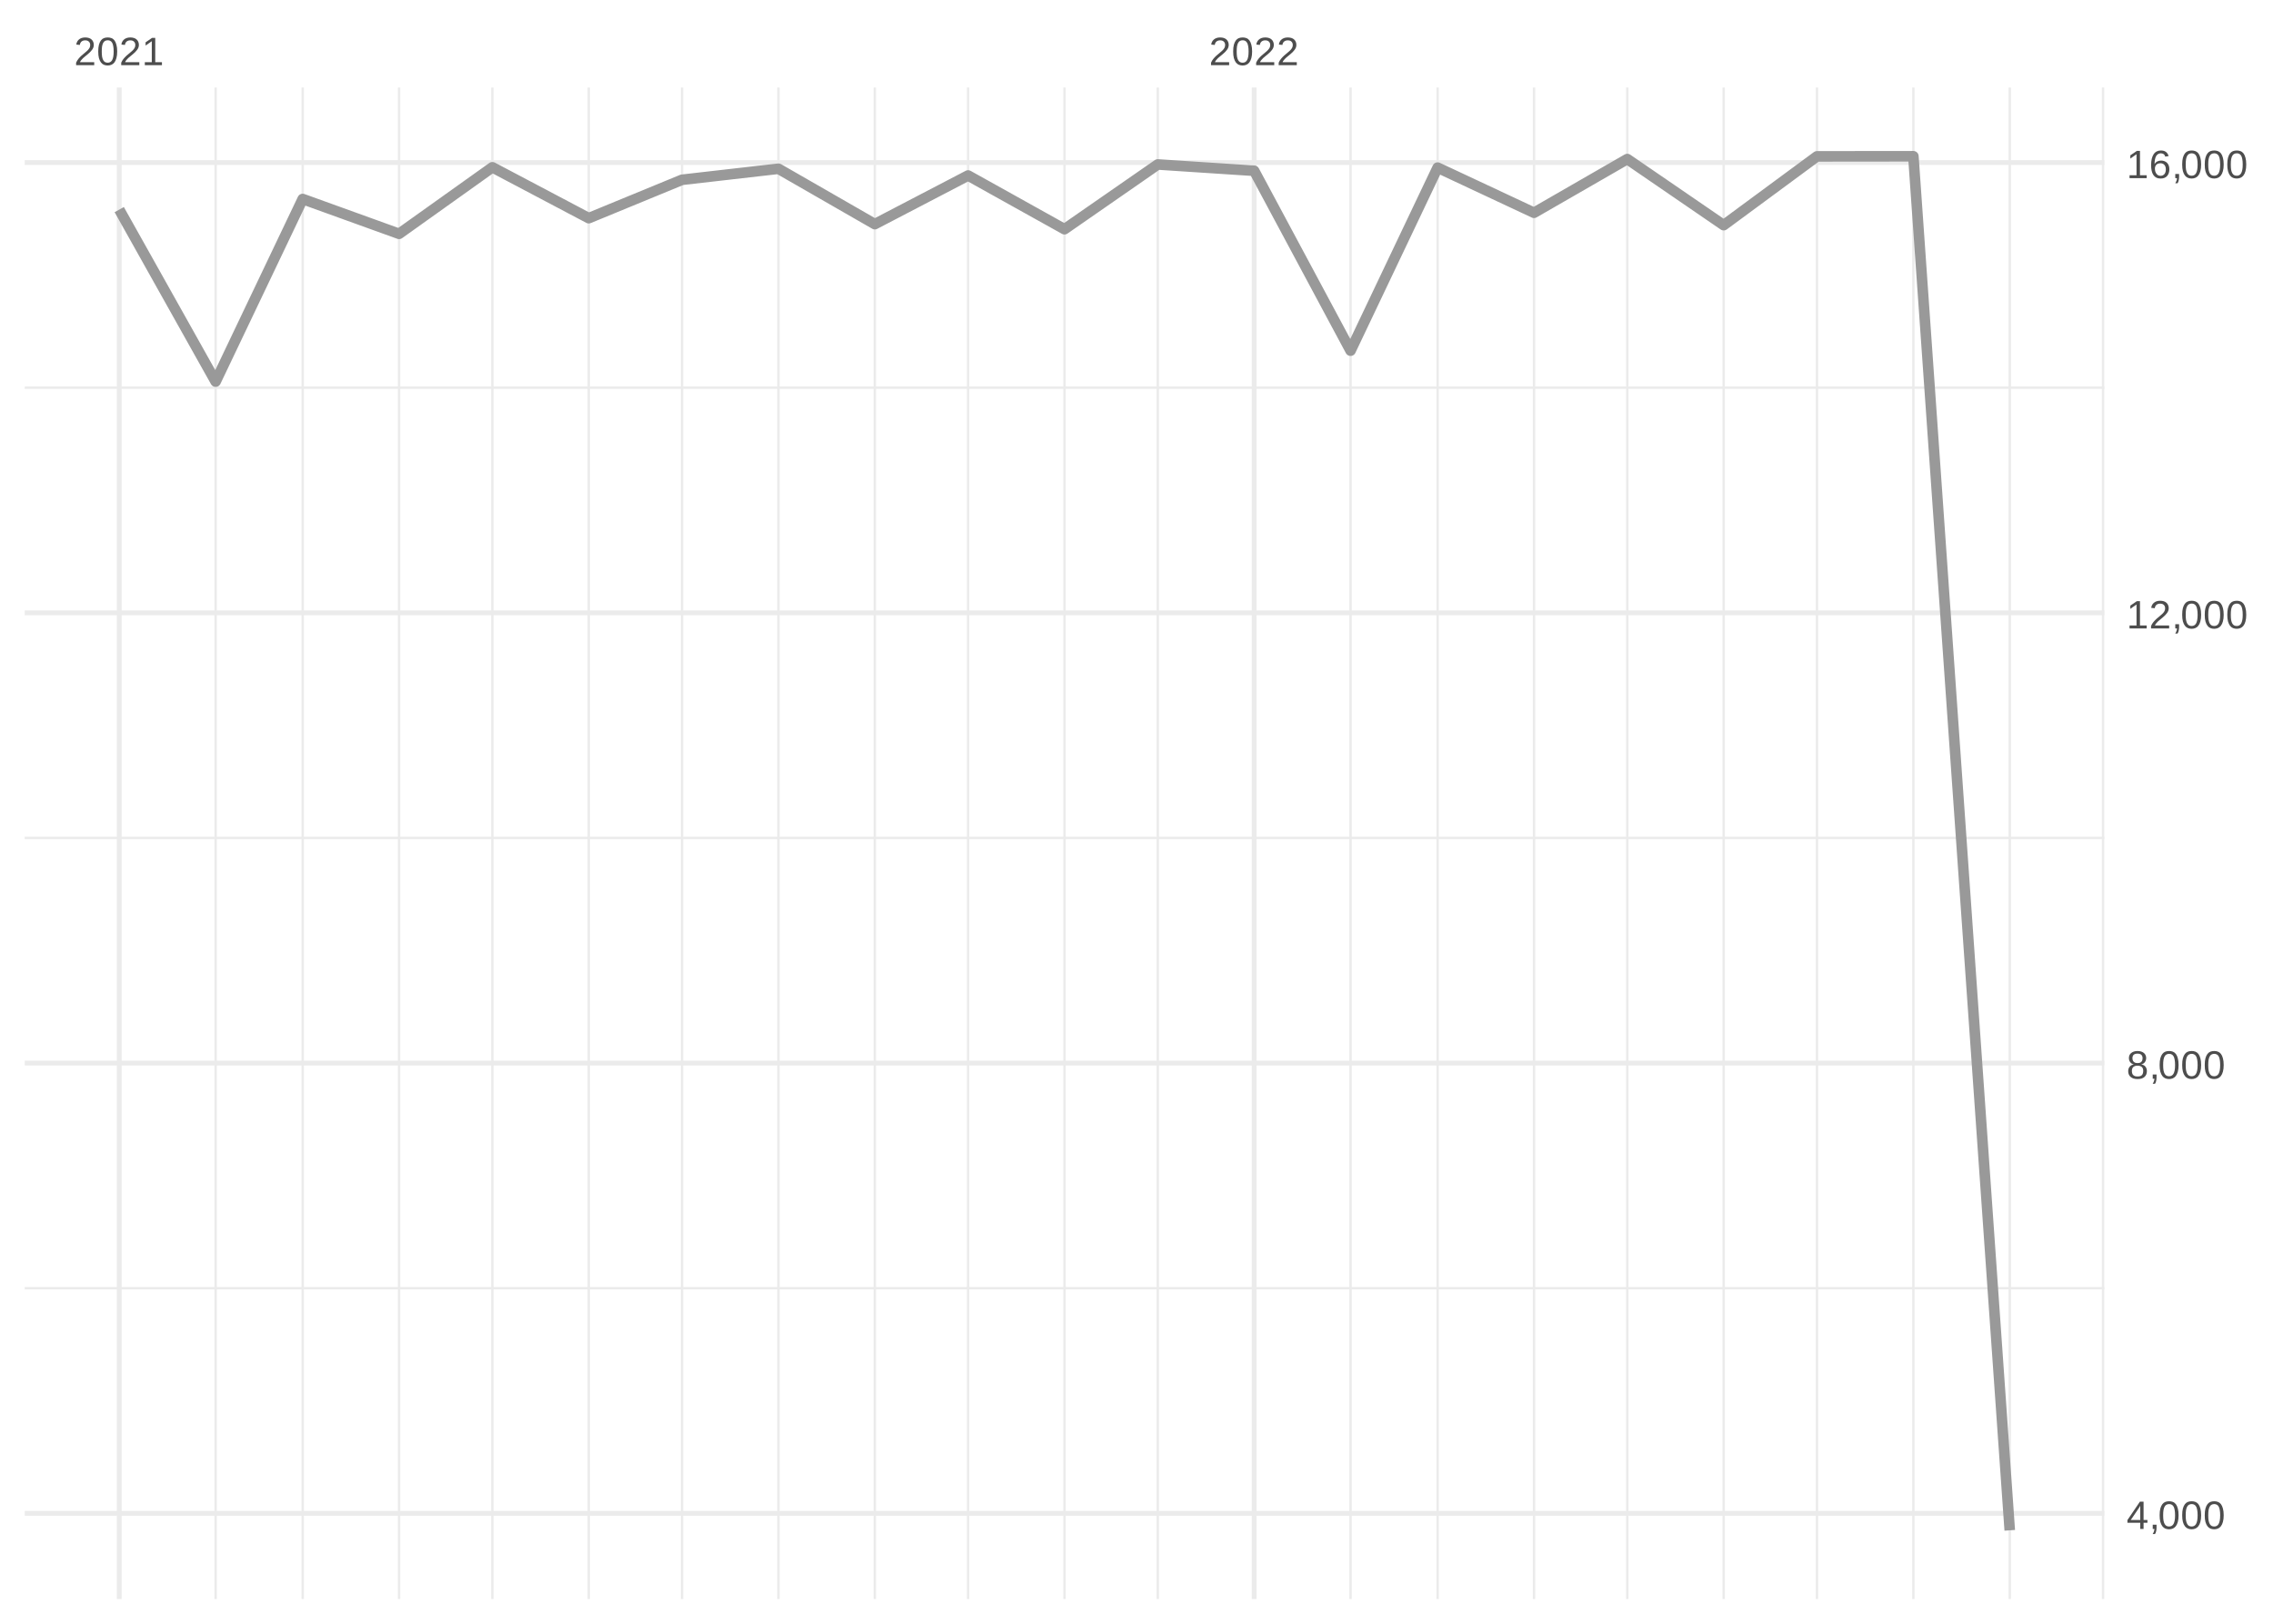
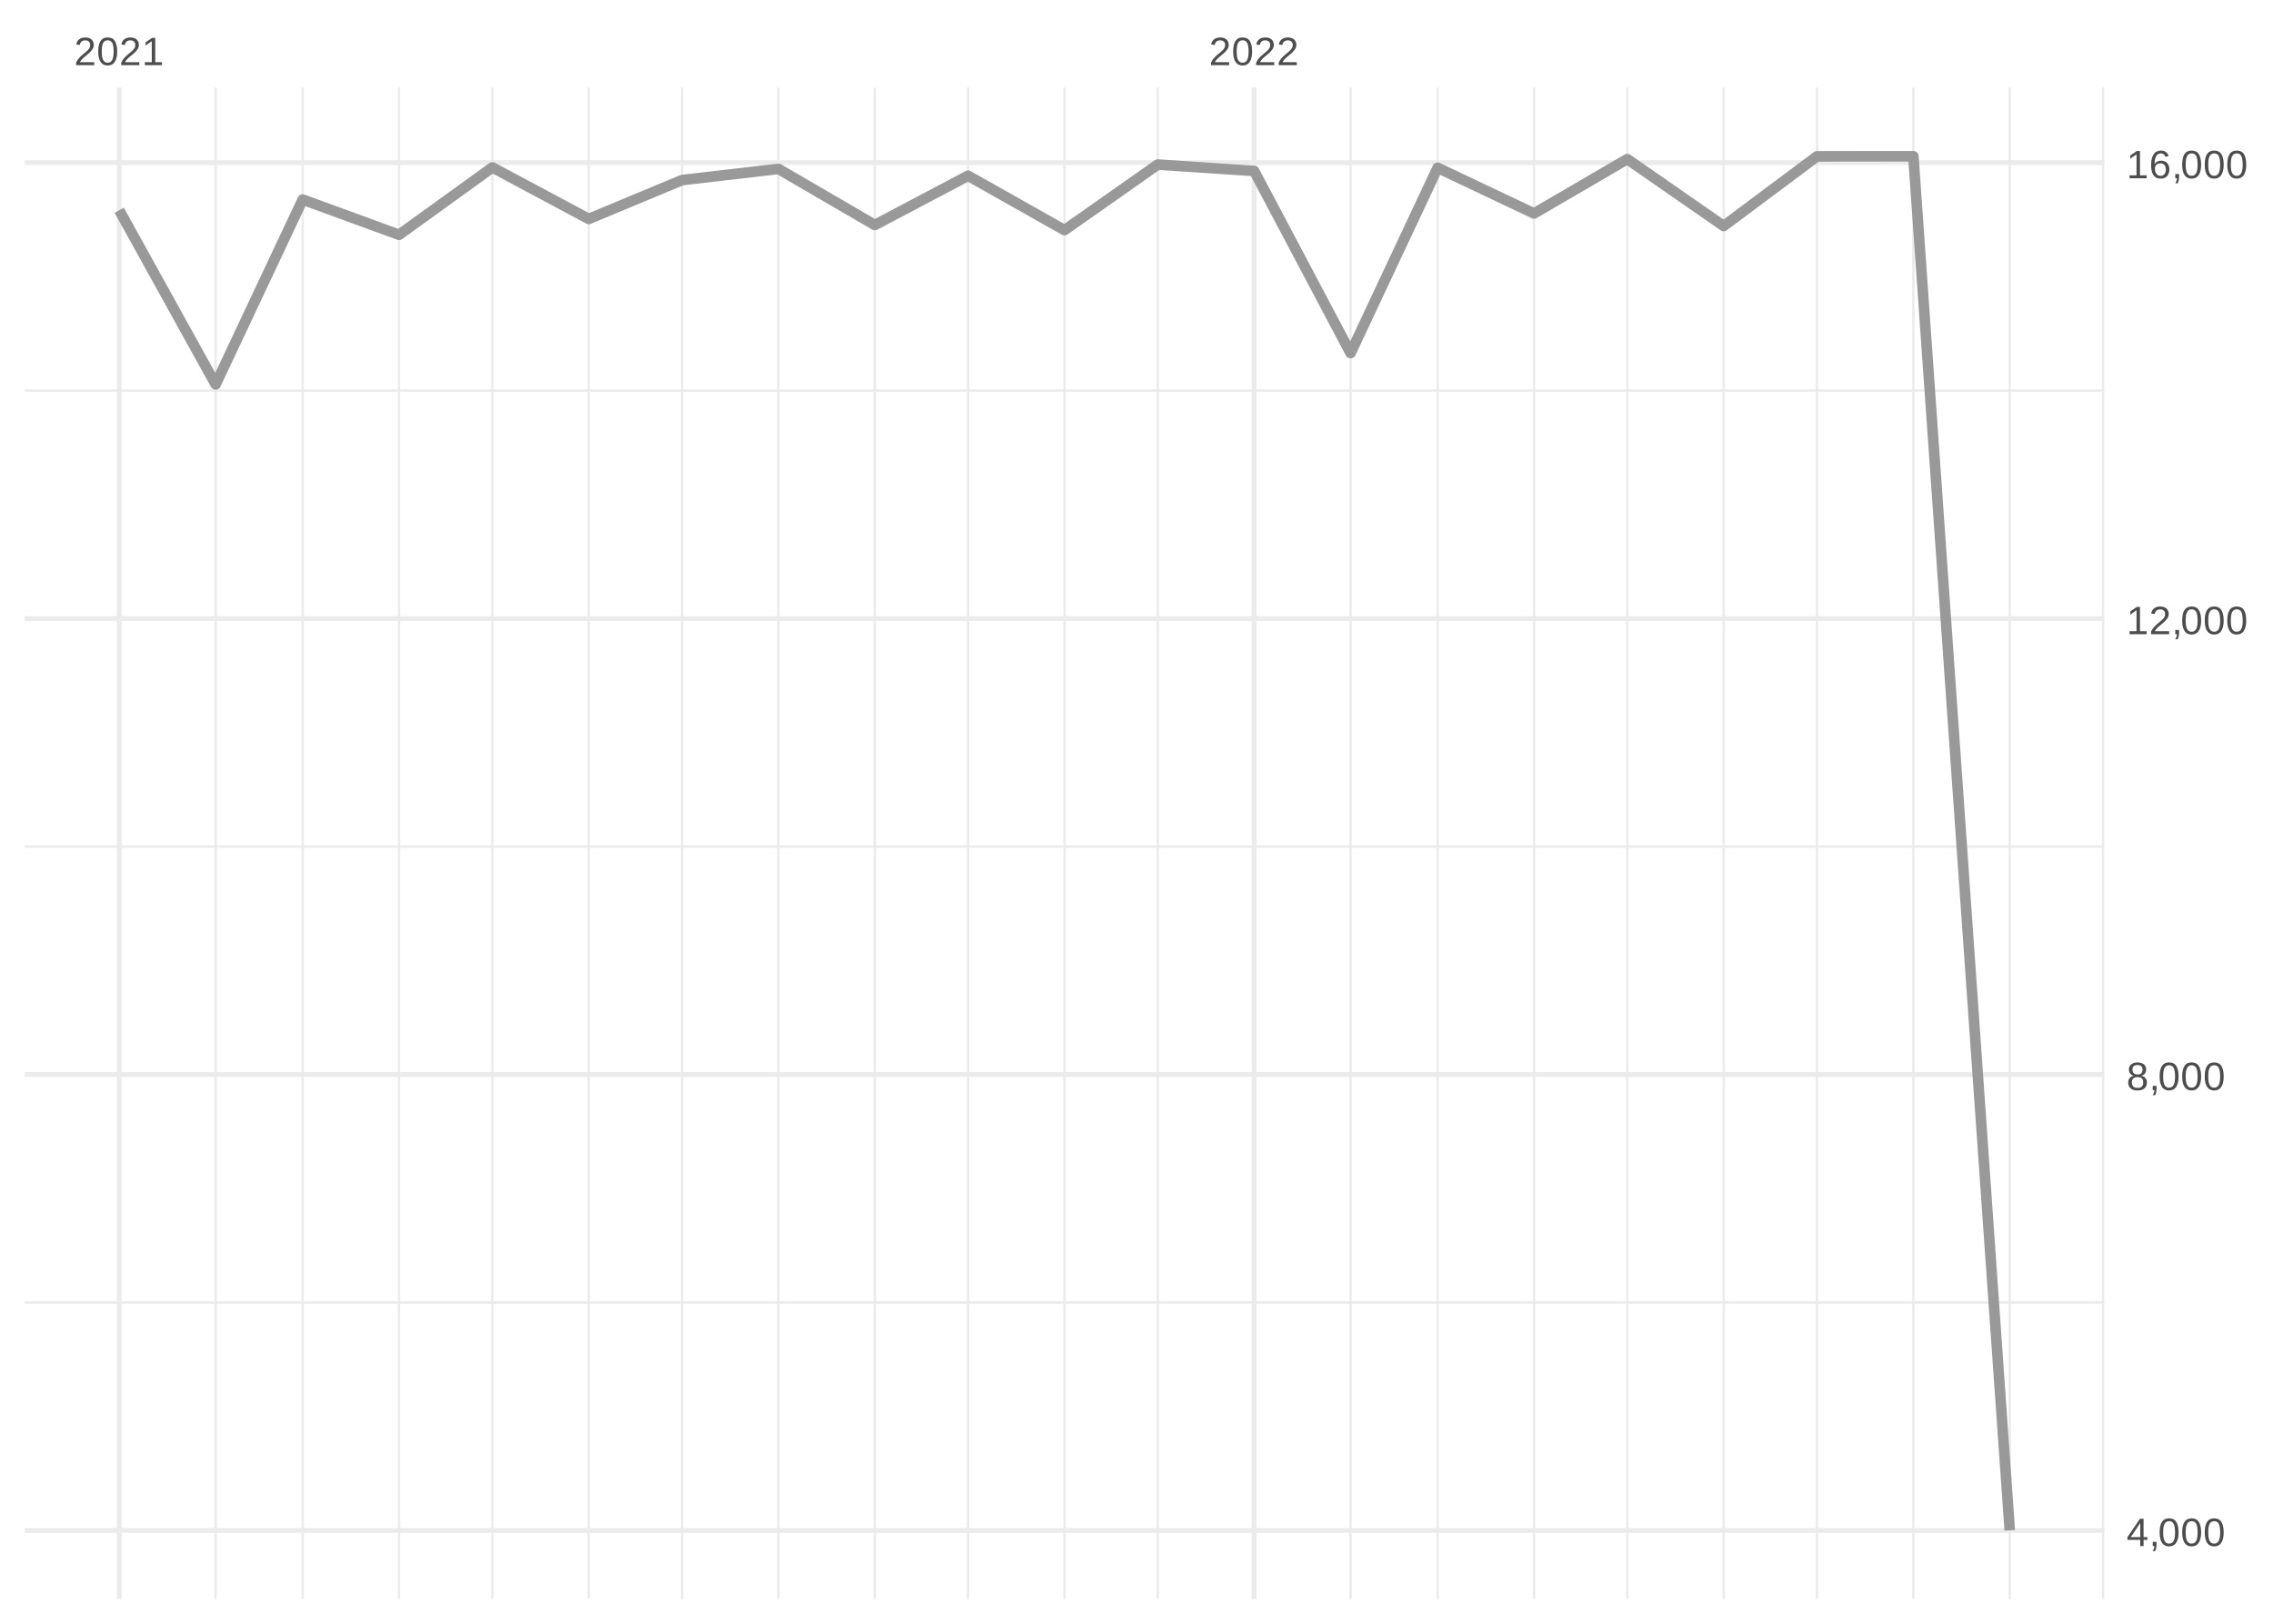
<svg xmlns="http://www.w3.org/2000/svg" xmlns:xlink="http://www.w3.org/1999/xlink" width="504pt" height="360pt" viewBox="0 0 504 360" version="1.1">
  <defs>
    <g>
      <symbol overflow="visible" id="glyph0-0">
        <path style="stroke:none;" d="M 0.297 0 L 0.297 -5.859 L 2.625 -5.859 L 2.625 0 Z M 0.578 -0.297 L 2.344 -0.297 L 2.344 -5.578 L 0.578 -5.578 Z M 0.578 -0.297 " />
      </symbol>
      <symbol overflow="visible" id="glyph0-1">
        <path style="stroke:none;" d="M 0.438 0 L 0.438 -0.547 C 0.582 -0.879 0.758 -1.172 0.969 -1.422 C 1.188 -1.68 1.41 -1.914 1.641 -2.125 C 1.867 -2.332 2.098 -2.523 2.328 -2.703 C 2.555 -2.879 2.758 -3.055 2.938 -3.234 C 3.125 -3.41 3.273 -3.598 3.391 -3.797 C 3.504 -3.992 3.562 -4.211 3.562 -4.453 C 3.562 -4.629 3.535 -4.781 3.484 -4.906 C 3.43 -5.039 3.352 -5.148 3.25 -5.234 C 3.156 -5.328 3.039 -5.395 2.906 -5.438 C 2.77 -5.477 2.617 -5.5 2.453 -5.5 C 2.297 -5.5 2.148 -5.477 2.016 -5.438 C 1.879 -5.395 1.758 -5.332 1.656 -5.25 C 1.551 -5.164 1.461 -5.055 1.391 -4.922 C 1.328 -4.797 1.285 -4.648 1.266 -4.484 L 0.484 -4.562 C 0.504 -4.781 0.562 -4.984 0.656 -5.172 C 0.75 -5.359 0.879 -5.523 1.047 -5.672 C 1.211 -5.816 1.41 -5.93 1.641 -6.016 C 1.879 -6.098 2.148 -6.141 2.453 -6.141 C 2.754 -6.141 3.02 -6.102 3.25 -6.031 C 3.488 -5.957 3.688 -5.848 3.844 -5.703 C 4.008 -5.566 4.133 -5.395 4.219 -5.188 C 4.312 -4.988 4.359 -4.754 4.359 -4.484 C 4.359 -4.273 4.32 -4.078 4.25 -3.891 C 4.176 -3.711 4.078 -3.539 3.953 -3.375 C 3.828 -3.207 3.688 -3.047 3.531 -2.891 C 3.375 -2.742 3.207 -2.594 3.031 -2.438 C 2.852 -2.289 2.676 -2.145 2.5 -2 C 2.32 -1.863 2.156 -1.723 2 -1.578 C 1.844 -1.43 1.703 -1.281 1.578 -1.125 C 1.453 -0.977 1.359 -0.82 1.297 -0.656 L 4.453 -0.656 L 4.453 0 Z M 0.438 0 " />
      </symbol>
      <symbol overflow="visible" id="glyph0-2">
        <path style="stroke:none;" d="M 4.547 -3.031 C 4.547 -2.445 4.488 -1.957 4.375 -1.562 C 4.27 -1.164 4.117 -0.844 3.922 -0.594 C 3.734 -0.352 3.508 -0.18 3.25 -0.078 C 3 0.023 2.727 0.078 2.438 0.078 C 2.145 0.078 1.867 0.023 1.609 -0.078 C 1.359 -0.18 1.141 -0.352 0.953 -0.594 C 0.766 -0.844 0.613 -1.164 0.5 -1.562 C 0.395 -1.957 0.344 -2.445 0.344 -3.031 C 0.344 -3.633 0.395 -4.133 0.5 -4.531 C 0.613 -4.938 0.766 -5.258 0.953 -5.5 C 1.141 -5.738 1.359 -5.906 1.609 -6 C 1.867 -6.094 2.156 -6.141 2.469 -6.141 C 2.75 -6.141 3.016 -6.094 3.266 -6 C 3.523 -5.906 3.75 -5.738 3.938 -5.5 C 4.125 -5.258 4.27 -4.938 4.375 -4.531 C 4.488 -4.133 4.547 -3.633 4.547 -3.031 Z M 3.766 -3.031 C 3.766 -3.508 3.734 -3.906 3.672 -4.219 C 3.617 -4.539 3.535 -4.797 3.422 -4.984 C 3.305 -5.18 3.164 -5.316 3 -5.391 C 2.844 -5.473 2.664 -5.516 2.469 -5.516 C 2.25 -5.516 2.055 -5.473 1.891 -5.391 C 1.723 -5.316 1.582 -5.18 1.469 -4.984 C 1.352 -4.797 1.266 -4.539 1.203 -4.219 C 1.148 -3.906 1.125 -3.508 1.125 -3.031 C 1.125 -2.562 1.148 -2.164 1.203 -1.844 C 1.266 -1.531 1.352 -1.273 1.469 -1.078 C 1.582 -0.891 1.719 -0.754 1.875 -0.672 C 2.039 -0.586 2.227 -0.547 2.438 -0.547 C 2.645 -0.547 2.828 -0.586 2.984 -0.672 C 3.148 -0.754 3.289 -0.891 3.406 -1.078 C 3.52 -1.273 3.609 -1.531 3.672 -1.844 C 3.734 -2.164 3.766 -2.562 3.766 -3.031 Z M 3.766 -3.031 " />
      </symbol>
      <symbol overflow="visible" id="glyph0-3">
        <path style="stroke:none;" d="M 0.672 0 L 0.672 -0.656 L 2.219 -0.656 L 2.219 -5.312 L 0.844 -4.344 L 0.844 -5.062 L 2.281 -6.047 L 2.984 -6.047 L 2.984 -0.656 L 4.469 -0.656 L 4.469 0 Z M 0.672 0 " />
      </symbol>
      <symbol overflow="visible" id="glyph0-4">
        <path style="stroke:none;" d="M 3.781 -1.375 L 3.781 0 L 3.047 0 L 3.047 -1.375 L 0.203 -1.375 L 0.203 -1.969 L 2.969 -6.047 L 3.781 -6.047 L 3.781 -1.984 L 4.641 -1.984 L 4.641 -1.375 Z M 3.047 -5.188 C 3.047 -5.164 3.035 -5.133 3.016 -5.094 C 2.992 -5.051 2.969 -5.004 2.938 -4.953 C 2.906 -4.898 2.875 -4.848 2.844 -4.797 C 2.812 -4.742 2.785 -4.703 2.766 -4.672 L 1.219 -2.391 C 1.195 -2.359 1.172 -2.32 1.141 -2.281 C 1.117 -2.25 1.094 -2.211 1.062 -2.172 C 1.039 -2.141 1.016 -2.102 0.984 -2.062 C 0.953 -2.031 0.93 -2.004 0.922 -1.984 L 3.047 -1.984 Z M 3.047 -5.188 " />
      </symbol>
      <symbol overflow="visible" id="glyph0-5">
        <path style="stroke:none;" d="M 1.656 -0.938 L 1.656 -0.219 C 1.656 -0.062 1.645 0.07 1.625 0.188 C 1.613 0.312 1.594 0.426 1.562 0.531 C 1.539 0.645 1.508 0.75 1.469 0.844 C 1.426 0.938 1.375 1.031 1.312 1.125 L 0.797 1.125 C 0.922 0.938 1.016 0.75 1.078 0.562 C 1.148 0.375 1.188 0.188 1.188 0 L 0.812 0 L 0.812 -0.938 Z M 1.656 -0.938 " />
      </symbol>
      <symbol overflow="visible" id="glyph0-6">
        <path style="stroke:none;" d="M 4.516 -1.688 C 4.516 -1.426 4.473 -1.188 4.391 -0.969 C 4.305 -0.758 4.18 -0.578 4.016 -0.422 C 3.848 -0.266 3.633 -0.141 3.375 -0.047 C 3.113 0.035 2.805 0.078 2.453 0.078 C 2.098 0.078 1.789 0.035 1.531 -0.047 C 1.27 -0.141 1.051 -0.266 0.875 -0.422 C 0.707 -0.578 0.582 -0.758 0.5 -0.969 C 0.414 -1.188 0.375 -1.422 0.375 -1.672 C 0.375 -1.898 0.406 -2.098 0.469 -2.266 C 0.539 -2.441 0.633 -2.594 0.75 -2.719 C 0.863 -2.844 0.992 -2.941 1.141 -3.016 C 1.285 -3.086 1.438 -3.141 1.594 -3.172 L 1.594 -3.188 C 1.414 -3.227 1.258 -3.289 1.125 -3.375 C 1 -3.469 0.891 -3.578 0.797 -3.703 C 0.711 -3.828 0.645 -3.961 0.594 -4.109 C 0.551 -4.266 0.531 -4.426 0.531 -4.594 C 0.531 -4.801 0.566 -5 0.641 -5.188 C 0.723 -5.375 0.844 -5.535 1 -5.672 C 1.164 -5.816 1.367 -5.93 1.609 -6.016 C 1.848 -6.098 2.125 -6.141 2.438 -6.141 C 2.758 -6.141 3.039 -6.098 3.281 -6.016 C 3.531 -5.93 3.734 -5.816 3.891 -5.672 C 4.047 -5.535 4.16 -5.375 4.234 -5.188 C 4.316 -5 4.359 -4.797 4.359 -4.578 C 4.359 -4.41 4.332 -4.25 4.281 -4.094 C 4.238 -3.945 4.172 -3.812 4.078 -3.688 C 3.992 -3.562 3.883 -3.457 3.75 -3.375 C 3.613 -3.289 3.457 -3.227 3.281 -3.188 L 3.281 -3.172 C 3.457 -3.141 3.617 -3.086 3.766 -3.016 C 3.922 -2.941 4.051 -2.844 4.156 -2.719 C 4.27 -2.594 4.359 -2.441 4.422 -2.266 C 4.484 -2.098 4.516 -1.906 4.516 -1.688 Z M 3.562 -4.547 C 3.562 -4.691 3.539 -4.828 3.5 -4.953 C 3.457 -5.078 3.391 -5.188 3.297 -5.281 C 3.211 -5.375 3.098 -5.441 2.953 -5.484 C 2.816 -5.535 2.645 -5.562 2.438 -5.562 C 2.227 -5.562 2.051 -5.535 1.906 -5.484 C 1.77 -5.441 1.656 -5.375 1.562 -5.281 C 1.477 -5.188 1.414 -5.078 1.375 -4.953 C 1.332 -4.828 1.312 -4.691 1.312 -4.547 C 1.312 -4.422 1.328 -4.297 1.359 -4.172 C 1.391 -4.047 1.445 -3.93 1.531 -3.828 C 1.613 -3.723 1.727 -3.633 1.875 -3.562 C 2.02 -3.5 2.207 -3.469 2.438 -3.469 C 2.688 -3.469 2.883 -3.5 3.031 -3.562 C 3.176 -3.633 3.285 -3.723 3.359 -3.828 C 3.441 -3.93 3.492 -4.047 3.516 -4.172 C 3.547 -4.297 3.562 -4.422 3.562 -4.547 Z M 3.703 -1.766 C 3.703 -1.91 3.68 -2.051 3.641 -2.188 C 3.609 -2.32 3.539 -2.441 3.438 -2.547 C 3.344 -2.648 3.211 -2.734 3.047 -2.797 C 2.879 -2.859 2.676 -2.891 2.438 -2.891 C 2.207 -2.891 2.008 -2.859 1.844 -2.797 C 1.688 -2.734 1.555 -2.648 1.453 -2.547 C 1.359 -2.441 1.289 -2.316 1.25 -2.172 C 1.207 -2.035 1.188 -1.895 1.188 -1.75 C 1.188 -1.562 1.207 -1.391 1.25 -1.234 C 1.289 -1.078 1.363 -0.941 1.469 -0.828 C 1.57 -0.723 1.703 -0.641 1.859 -0.578 C 2.023 -0.523 2.223 -0.5 2.453 -0.5 C 2.691 -0.5 2.891 -0.523 3.047 -0.578 C 3.211 -0.641 3.344 -0.723 3.438 -0.828 C 3.531 -0.941 3.598 -1.078 3.641 -1.234 C 3.68 -1.391 3.703 -1.566 3.703 -1.766 Z M 3.703 -1.766 " />
      </symbol>
      <symbol overflow="visible" id="glyph0-7">
        <path style="stroke:none;" d="M 4.5 -1.984 C 4.5 -1.68 4.457 -1.398 4.375 -1.141 C 4.289 -0.891 4.164 -0.672 4 -0.484 C 3.844 -0.305 3.641 -0.164 3.391 -0.062 C 3.148 0.031 2.867 0.078 2.547 0.078 C 2.191 0.078 1.883 0.016 1.625 -0.109 C 1.363 -0.242 1.145 -0.438 0.969 -0.688 C 0.789 -0.945 0.66 -1.258 0.578 -1.625 C 0.492 -2 0.453 -2.422 0.453 -2.891 C 0.453 -3.422 0.5 -3.891 0.594 -4.297 C 0.695 -4.703 0.836 -5.039 1.016 -5.312 C 1.203 -5.594 1.43 -5.801 1.703 -5.938 C 1.973 -6.07 2.273 -6.141 2.609 -6.141 C 2.816 -6.141 3.008 -6.117 3.188 -6.078 C 3.375 -6.035 3.539 -5.961 3.688 -5.859 C 3.832 -5.766 3.957 -5.641 4.062 -5.484 C 4.176 -5.328 4.27 -5.133 4.344 -4.906 L 3.594 -4.781 C 3.52 -5.039 3.395 -5.227 3.219 -5.344 C 3.039 -5.457 2.836 -5.516 2.609 -5.516 C 2.391 -5.516 2.191 -5.461 2.016 -5.359 C 1.848 -5.266 1.703 -5.117 1.578 -4.922 C 1.461 -4.723 1.375 -4.473 1.312 -4.172 C 1.25 -3.867 1.219 -3.516 1.219 -3.109 C 1.352 -3.367 1.547 -3.566 1.797 -3.703 C 2.055 -3.836 2.352 -3.906 2.688 -3.906 C 2.957 -3.906 3.203 -3.859 3.422 -3.766 C 3.648 -3.68 3.844 -3.555 4 -3.391 C 4.164 -3.223 4.289 -3.02 4.375 -2.781 C 4.457 -2.539 4.5 -2.273 4.5 -1.984 Z M 3.719 -1.953 C 3.719 -2.16 3.691 -2.348 3.641 -2.516 C 3.586 -2.68 3.508 -2.82 3.406 -2.938 C 3.301 -3.062 3.172 -3.156 3.016 -3.219 C 2.867 -3.281 2.695 -3.312 2.5 -3.312 C 2.363 -3.312 2.223 -3.289 2.078 -3.25 C 1.93 -3.207 1.801 -3.141 1.688 -3.047 C 1.57 -2.953 1.477 -2.828 1.406 -2.672 C 1.332 -2.523 1.297 -2.344 1.297 -2.125 C 1.297 -1.906 1.32 -1.695 1.375 -1.5 C 1.438 -1.312 1.52 -1.145 1.625 -1 C 1.727 -0.852 1.852 -0.738 2 -0.656 C 2.156 -0.57 2.332 -0.531 2.531 -0.531 C 2.719 -0.531 2.883 -0.562 3.031 -0.625 C 3.176 -0.695 3.301 -0.789 3.406 -0.906 C 3.508 -1.031 3.586 -1.18 3.641 -1.359 C 3.691 -1.535 3.719 -1.734 3.719 -1.953 Z M 3.719 -1.953 " />
      </symbol>
    </g>
    <clipPath id="clip1">
-       <path d="M 5.48 285 L 466.59 285 L 466.59 286 L 5.48 286 Z M 5.48 285 " />
+       <path d="M 5.48 288 L 466.59 288 L 466.59 290 L 5.48 290 Z M 5.48 288 " />
    </clipPath>
    <clipPath id="clip2">
-       <path d="M 5.48 185 L 466.59 185 L 466.59 187 L 5.48 187 Z M 5.48 185 " />
+       <path d="M 5.48 187 L 466.59 187 L 466.59 188 L 5.48 188 Z M 5.48 187 " />
    </clipPath>
    <clipPath id="clip3">
-       <path d="M 5.48 85 L 466.59 85 L 466.59 87 L 5.48 87 Z M 5.48 85 " />
+       <path d="M 5.48 86 L 466.59 86 L 466.59 87 L 5.48 87 Z M 5.48 86 " />
    </clipPath>
    <clipPath id="clip4">
      <path d="M 47 19.41 L 49 19.41 L 49 354.52 L 47 354.52 Z M 47 19.41 " />
    </clipPath>
    <clipPath id="clip5">
      <path d="M 66 19.41 L 68 19.41 L 68 354.52 L 66 354.52 Z M 66 19.41 " />
    </clipPath>
    <clipPath id="clip6">
      <path d="M 88 19.41 L 89 19.41 L 89 354.52 L 88 354.52 Z M 88 19.41 " />
    </clipPath>
    <clipPath id="clip7">
      <path d="M 108 19.41 L 110 19.41 L 110 354.52 L 108 354.52 Z M 108 19.41 " />
    </clipPath>
    <clipPath id="clip8">
      <path d="M 130 19.41 L 131 19.41 L 131 354.52 L 130 354.52 Z M 130 19.41 " />
    </clipPath>
    <clipPath id="clip9">
      <path d="M 150 19.41 L 152 19.41 L 152 354.52 L 150 354.52 Z M 150 19.41 " />
    </clipPath>
    <clipPath id="clip10">
      <path d="M 172 19.41 L 173 19.41 L 173 354.52 L 172 354.52 Z M 172 19.41 " />
    </clipPath>
    <clipPath id="clip11">
      <path d="M 193 19.41 L 195 19.41 L 195 354.52 L 193 354.52 Z M 193 19.41 " />
    </clipPath>
    <clipPath id="clip12">
      <path d="M 214 19.41 L 215 19.41 L 215 354.52 L 214 354.52 Z M 214 19.41 " />
    </clipPath>
    <clipPath id="clip13">
      <path d="M 235 19.41 L 237 19.41 L 237 354.52 L 235 354.52 Z M 235 19.41 " />
    </clipPath>
    <clipPath id="clip14">
      <path d="M 256 19.41 L 257 19.41 L 257 354.52 L 256 354.52 Z M 256 19.41 " />
    </clipPath>
    <clipPath id="clip15">
      <path d="M 299 19.41 L 300 19.41 L 300 354.52 L 299 354.52 Z M 299 19.41 " />
    </clipPath>
    <clipPath id="clip16">
      <path d="M 318 19.41 L 320 19.41 L 320 354.52 L 318 354.52 Z M 318 19.41 " />
    </clipPath>
    <clipPath id="clip17">
      <path d="M 339 19.41 L 341 19.41 L 341 354.52 L 339 354.52 Z M 339 19.41 " />
    </clipPath>
    <clipPath id="clip18">
      <path d="M 360 19.41 L 362 19.41 L 362 354.52 L 360 354.52 Z M 360 19.41 " />
    </clipPath>
    <clipPath id="clip19">
      <path d="M 381 19.41 L 383 19.41 L 383 354.52 L 381 354.52 Z M 381 19.41 " />
    </clipPath>
    <clipPath id="clip20">
      <path d="M 402 19.41 L 404 19.41 L 404 354.52 L 402 354.52 Z M 402 19.41 " />
    </clipPath>
    <clipPath id="clip21">
      <path d="M 423 19.41 L 425 19.41 L 425 354.52 L 423 354.52 Z M 423 19.41 " />
    </clipPath>
    <clipPath id="clip22">
      <path d="M 445 19.41 L 446 19.41 L 446 354.52 L 445 354.52 Z M 445 19.41 " />
    </clipPath>
    <clipPath id="clip23">
      <path d="M 466 19.41 L 466.59 19.41 L 466.59 354.52 L 466 354.52 Z M 466 19.41 " />
    </clipPath>
    <clipPath id="clip24">
-       <path d="M 5.48 334 L 466.59 334 L 466.59 337 L 5.48 337 Z M 5.48 334 " />
+       <path d="M 5.48 338 L 466.59 338 L 466.59 340 L 5.48 340 Z M 5.48 338 " />
    </clipPath>
    <clipPath id="clip25">
-       <path d="M 5.48 235 L 466.59 235 L 466.59 237 L 5.48 237 Z M 5.48 235 " />
+       <path d="M 5.48 237 L 466.59 237 L 466.59 239 L 5.48 239 Z M 5.48 237 " />
    </clipPath>
    <clipPath id="clip26">
-       <path d="M 5.48 135 L 466.59 135 L 466.59 137 L 5.48 137 Z M 5.48 135 " />
+       <path d="M 5.48 136 L 466.59 136 L 466.59 138 L 5.48 138 Z M 5.48 136 " />
    </clipPath>
    <clipPath id="clip27">
      <path d="M 5.48 35 L 466.59 35 L 466.59 37 L 5.48 37 Z M 5.48 35 " />
    </clipPath>
    <clipPath id="clip28">
      <path d="M 25 19.41 L 27 19.41 L 27 354.52 L 25 354.52 Z M 25 19.41 " />
    </clipPath>
    <clipPath id="clip29">
      <path d="M 277 19.41 L 279 19.41 L 279 354.52 L 277 354.52 Z M 277 19.41 " />
    </clipPath>
  </defs>
  <g id="surface26">
    <rect x="0" y="0" width="504" height="360" style="fill:rgb(100%,100%,100%);fill-opacity:1;stroke:none;" />
    <g clip-path="url(#clip1)" clip-rule="nonzero">
-       <path style="fill:none;stroke-width:0.533;stroke-linecap:butt;stroke-linejoin:round;stroke:rgb(92.157%,92.157%,92.157%);stroke-opacity:1;stroke-miterlimit:10;" d="M 5.48 285.605 L 466.59 285.605 " />
+       <path style="fill:none;stroke-width:0.533;stroke-linecap:butt;stroke-linejoin:round;stroke:rgb(92.157%,92.157%,92.157%);stroke-opacity:1;stroke-miterlimit:10;" d="M 5.48 288.77 L 466.59 288.77 " />
    </g>
    <g clip-path="url(#clip2)" clip-rule="nonzero">
-       <path style="fill:none;stroke-width:0.533;stroke-linecap:butt;stroke-linejoin:round;stroke:rgb(92.157%,92.157%,92.157%);stroke-opacity:1;stroke-miterlimit:10;" d="M 5.48 185.781 L 466.59 185.781 " />
+       <path style="fill:none;stroke-width:0.533;stroke-linecap:butt;stroke-linejoin:round;stroke:rgb(92.157%,92.157%,92.157%);stroke-opacity:1;stroke-miterlimit:10;" d="M 5.48 187.688 L 466.59 187.688 " />
    </g>
    <g clip-path="url(#clip3)" clip-rule="nonzero">
-       <path style="fill:none;stroke-width:0.533;stroke-linecap:butt;stroke-linejoin:round;stroke:rgb(92.157%,92.157%,92.157%);stroke-opacity:1;stroke-miterlimit:10;" d="M 5.48 85.953 L 466.59 85.953 " />
+       <path style="fill:none;stroke-width:0.533;stroke-linecap:butt;stroke-linejoin:round;stroke:rgb(92.157%,92.157%,92.157%);stroke-opacity:1;stroke-miterlimit:10;" d="M 5.48 86.602 L 466.59 86.602 " />
    </g>
    <g clip-path="url(#clip4)" clip-rule="nonzero">
      <path style="fill:none;stroke-width:0.533;stroke-linecap:butt;stroke-linejoin:round;stroke:rgb(92.157%,92.157%,92.157%);stroke-opacity:1;stroke-miterlimit:10;" d="M 47.812 354.52 L 47.812 19.41 " />
    </g>
    <g clip-path="url(#clip5)" clip-rule="nonzero">
      <path style="fill:none;stroke-width:0.533;stroke-linecap:butt;stroke-linejoin:round;stroke:rgb(92.157%,92.157%,92.157%);stroke-opacity:1;stroke-miterlimit:10;" d="M 67.117 354.52 L 67.117 19.41 " />
    </g>
    <g clip-path="url(#clip6)" clip-rule="nonzero">
      <path style="fill:none;stroke-width:0.533;stroke-linecap:butt;stroke-linejoin:round;stroke:rgb(92.157%,92.157%,92.157%);stroke-opacity:1;stroke-miterlimit:10;" d="M 88.488 354.52 L 88.488 19.41 " />
    </g>
    <g clip-path="url(#clip7)" clip-rule="nonzero">
      <path style="fill:none;stroke-width:0.533;stroke-linecap:butt;stroke-linejoin:round;stroke:rgb(92.157%,92.157%,92.157%);stroke-opacity:1;stroke-miterlimit:10;" d="M 109.176 354.52 L 109.176 19.41 " />
    </g>
    <g clip-path="url(#clip8)" clip-rule="nonzero">
      <path style="fill:none;stroke-width:0.533;stroke-linecap:butt;stroke-linejoin:round;stroke:rgb(92.157%,92.157%,92.157%);stroke-opacity:1;stroke-miterlimit:10;" d="M 130.547 354.52 L 130.547 19.41 " />
    </g>
    <g clip-path="url(#clip9)" clip-rule="nonzero">
      <path style="fill:none;stroke-width:0.533;stroke-linecap:butt;stroke-linejoin:round;stroke:rgb(92.157%,92.157%,92.157%);stroke-opacity:1;stroke-miterlimit:10;" d="M 151.23 354.52 L 151.23 19.41 " />
    </g>
    <g clip-path="url(#clip10)" clip-rule="nonzero">
      <path style="fill:none;stroke-width:0.533;stroke-linecap:butt;stroke-linejoin:round;stroke:rgb(92.157%,92.157%,92.157%);stroke-opacity:1;stroke-miterlimit:10;" d="M 172.605 354.52 L 172.605 19.41 " />
    </g>
    <g clip-path="url(#clip11)" clip-rule="nonzero">
      <path style="fill:none;stroke-width:0.533;stroke-linecap:butt;stroke-linejoin:round;stroke:rgb(92.157%,92.157%,92.157%);stroke-opacity:1;stroke-miterlimit:10;" d="M 193.977 354.52 L 193.977 19.41 " />
    </g>
    <g clip-path="url(#clip12)" clip-rule="nonzero">
      <path style="fill:none;stroke-width:0.533;stroke-linecap:butt;stroke-linejoin:round;stroke:rgb(92.157%,92.157%,92.157%);stroke-opacity:1;stroke-miterlimit:10;" d="M 214.66 354.52 L 214.66 19.41 " />
    </g>
    <g clip-path="url(#clip13)" clip-rule="nonzero">
      <path style="fill:none;stroke-width:0.533;stroke-linecap:butt;stroke-linejoin:round;stroke:rgb(92.157%,92.157%,92.157%);stroke-opacity:1;stroke-miterlimit:10;" d="M 236.035 354.52 L 236.035 19.41 " />
    </g>
    <g clip-path="url(#clip14)" clip-rule="nonzero">
      <path style="fill:none;stroke-width:0.533;stroke-linecap:butt;stroke-linejoin:round;stroke:rgb(92.157%,92.157%,92.157%);stroke-opacity:1;stroke-miterlimit:10;" d="M 256.719 354.52 L 256.719 19.41 " />
    </g>
    <g clip-path="url(#clip15)" clip-rule="nonzero">
      <path style="fill:none;stroke-width:0.533;stroke-linecap:butt;stroke-linejoin:round;stroke:rgb(92.157%,92.157%,92.157%);stroke-opacity:1;stroke-miterlimit:10;" d="M 299.465 354.52 L 299.465 19.41 " />
    </g>
    <g clip-path="url(#clip16)" clip-rule="nonzero">
      <path style="fill:none;stroke-width:0.533;stroke-linecap:butt;stroke-linejoin:round;stroke:rgb(92.157%,92.157%,92.157%);stroke-opacity:1;stroke-miterlimit:10;" d="M 318.77 354.52 L 318.77 19.41 " />
    </g>
    <g clip-path="url(#clip17)" clip-rule="nonzero">
      <path style="fill:none;stroke-width:0.533;stroke-linecap:butt;stroke-linejoin:round;stroke:rgb(92.157%,92.157%,92.157%);stroke-opacity:1;stroke-miterlimit:10;" d="M 340.141 354.52 L 340.141 19.41 " />
    </g>
    <g clip-path="url(#clip18)" clip-rule="nonzero">
      <path style="fill:none;stroke-width:0.533;stroke-linecap:butt;stroke-linejoin:round;stroke:rgb(92.157%,92.157%,92.157%);stroke-opacity:1;stroke-miterlimit:10;" d="M 360.824 354.52 L 360.824 19.41 " />
    </g>
    <g clip-path="url(#clip19)" clip-rule="nonzero">
      <path style="fill:none;stroke-width:0.533;stroke-linecap:butt;stroke-linejoin:round;stroke:rgb(92.157%,92.157%,92.157%);stroke-opacity:1;stroke-miterlimit:10;" d="M 382.199 354.52 L 382.199 19.41 " />
    </g>
    <g clip-path="url(#clip20)" clip-rule="nonzero">
      <path style="fill:none;stroke-width:0.533;stroke-linecap:butt;stroke-linejoin:round;stroke:rgb(92.157%,92.157%,92.157%);stroke-opacity:1;stroke-miterlimit:10;" d="M 402.883 354.52 L 402.883 19.41 " />
    </g>
    <g clip-path="url(#clip21)" clip-rule="nonzero">
      <path style="fill:none;stroke-width:0.533;stroke-linecap:butt;stroke-linejoin:round;stroke:rgb(92.157%,92.157%,92.157%);stroke-opacity:1;stroke-miterlimit:10;" d="M 424.258 354.52 L 424.258 19.41 " />
    </g>
    <g clip-path="url(#clip22)" clip-rule="nonzero">
      <path style="fill:none;stroke-width:0.533;stroke-linecap:butt;stroke-linejoin:round;stroke:rgb(92.157%,92.157%,92.157%);stroke-opacity:1;stroke-miterlimit:10;" d="M 445.629 354.52 L 445.629 19.41 " />
    </g>
    <g clip-path="url(#clip23)" clip-rule="nonzero">
      <path style="fill:none;stroke-width:0.533;stroke-linecap:butt;stroke-linejoin:round;stroke:rgb(92.157%,92.157%,92.157%);stroke-opacity:1;stroke-miterlimit:10;" d="M 466.312 354.52 L 466.312 19.41 " />
    </g>
    <g clip-path="url(#clip24)" clip-rule="nonzero">
-       <path style="fill:none;stroke-width:1.067;stroke-linecap:butt;stroke-linejoin:round;stroke:rgb(92.157%,92.157%,92.157%);stroke-opacity:1;stroke-miterlimit:10;" d="M 5.48 335.52 L 466.59 335.52 " />
+       <path style="fill:none;stroke-width:1.067;stroke-linecap:butt;stroke-linejoin:round;stroke:rgb(92.157%,92.157%,92.157%);stroke-opacity:1;stroke-miterlimit:10;" d="M 5.48 339.312 L 466.59 339.312 " />
    </g>
    <g clip-path="url(#clip25)" clip-rule="nonzero">
-       <path style="fill:none;stroke-width:1.067;stroke-linecap:butt;stroke-linejoin:round;stroke:rgb(92.157%,92.157%,92.157%);stroke-opacity:1;stroke-miterlimit:10;" d="M 5.48 235.695 L 466.59 235.695 " />
+       <path style="fill:none;stroke-width:1.067;stroke-linecap:butt;stroke-linejoin:round;stroke:rgb(92.157%,92.157%,92.157%);stroke-opacity:1;stroke-miterlimit:10;" d="M 5.48 238.227 L 466.59 238.227 " />
    </g>
    <g clip-path="url(#clip26)" clip-rule="nonzero">
-       <path style="fill:none;stroke-width:1.067;stroke-linecap:butt;stroke-linejoin:round;stroke:rgb(92.157%,92.157%,92.157%);stroke-opacity:1;stroke-miterlimit:10;" d="M 5.48 135.867 L 466.59 135.867 " />
+       <path style="fill:none;stroke-width:1.067;stroke-linecap:butt;stroke-linejoin:round;stroke:rgb(92.157%,92.157%,92.157%);stroke-opacity:1;stroke-miterlimit:10;" d="M 5.48 137.145 L 466.59 137.145 " />
    </g>
    <g clip-path="url(#clip27)" clip-rule="nonzero">
-       <path style="fill:none;stroke-width:1.067;stroke-linecap:butt;stroke-linejoin:round;stroke:rgb(92.157%,92.157%,92.157%);stroke-opacity:1;stroke-miterlimit:10;" d="M 5.48 36.039 L 466.59 36.039 " />
+       <path style="fill:none;stroke-width:1.067;stroke-linecap:butt;stroke-linejoin:round;stroke:rgb(92.157%,92.157%,92.157%);stroke-opacity:1;stroke-miterlimit:10;" d="M 5.48 36.059 L 466.59 36.059 " />
    </g>
    <g clip-path="url(#clip28)" clip-rule="nonzero">
      <path style="fill:none;stroke-width:1.067;stroke-linecap:butt;stroke-linejoin:round;stroke:rgb(92.157%,92.157%,92.157%);stroke-opacity:1;stroke-miterlimit:10;" d="M 26.438 354.52 L 26.438 19.41 " />
    </g>
    <g clip-path="url(#clip29)" clip-rule="nonzero">
      <path style="fill:none;stroke-width:1.067;stroke-linecap:butt;stroke-linejoin:round;stroke:rgb(92.157%,92.157%,92.157%);stroke-opacity:1;stroke-miterlimit:10;" d="M 278.09 354.52 L 278.09 19.41 " />
    </g>
-     <path style="fill:none;stroke-width:2.347;stroke-linecap:butt;stroke-linejoin:round;stroke:rgb(60%,60%,60%);stroke-opacity:1;stroke-miterlimit:10;" d="M 26.438 46.473 L 47.812 84.605 L 67.117 44.125 L 88.488 51.84 L 109.176 37.09 L 130.547 48.371 L 151.23 39.859 L 172.605 37.414 L 193.977 49.691 L 214.66 38.91 L 236.035 50.816 L 256.719 36.465 L 278.09 37.863 L 299.465 77.742 L 318.77 37.164 L 340.141 47.172 L 360.824 35.266 L 382.199 49.918 L 402.883 34.668 L 424.258 34.645 L 445.629 339.289 " />
+     <path style="fill:none;stroke-width:2.347;stroke-linecap:butt;stroke-linejoin:round;stroke:rgb(60%,60%,60%);stroke-opacity:1;stroke-miterlimit:10;" d="M 26.438 46.621 L 47.812 85.234 L 67.117 44.246 L 88.488 52.055 L 109.176 37.121 L 130.547 48.543 L 151.23 39.926 L 172.605 37.449 L 193.977 49.883 L 214.66 38.965 L 236.035 51.02 L 256.719 36.488 L 278.09 37.902 L 299.465 78.285 L 318.77 37.195 L 340.141 47.328 L 360.824 35.273 L 382.199 50.109 L 402.883 34.668 L 424.258 34.645 L 445.629 339.289 " />
    <g style="fill:rgb(30.196%,30.196%,30.196%);fill-opacity:1;">
      <use xlink:href="#glyph0-1" x="16.438" y="14.446" />
      <use xlink:href="#glyph0-2" x="21.438" y="14.446" />
      <use xlink:href="#glyph0-1" x="26.438" y="14.446" />
      <use xlink:href="#glyph0-3" x="31.438" y="14.446" />
    </g>
    <g style="fill:rgb(30.196%,30.196%,30.196%);fill-opacity:1;">
      <use xlink:href="#glyph0-1" x="268.09" y="14.446" />
      <use xlink:href="#glyph0-2" x="273.09" y="14.446" />
      <use xlink:href="#glyph0-1" x="278.09" y="14.446" />
      <use xlink:href="#glyph0-1" x="283.09" y="14.446" />
    </g>
    <g style="fill:rgb(30.196%,30.196%,30.196%);fill-opacity:1;">
-       <use xlink:href="#glyph0-4" x="471.52" y="338.985" />
-       <use xlink:href="#glyph0-5" x="476.52" y="338.985" />
-       <use xlink:href="#glyph0-2" x="478.52" y="338.985" />
-       <use xlink:href="#glyph0-2" x="483.52" y="338.985" />
-       <use xlink:href="#glyph0-2" x="488.52" y="338.985" />
-     </g>
-     <g style="fill:rgb(30.196%,30.196%,30.196%);fill-opacity:1;">
-       <use xlink:href="#glyph0-6" x="471.52" y="239.161" />
-       <use xlink:href="#glyph0-5" x="476.52" y="239.161" />
-       <use xlink:href="#glyph0-2" x="478.52" y="239.161" />
-       <use xlink:href="#glyph0-2" x="483.52" y="239.161" />
-       <use xlink:href="#glyph0-2" x="488.52" y="239.161" />
-     </g>
-     <g style="fill:rgb(30.196%,30.196%,30.196%);fill-opacity:1;">
-       <use xlink:href="#glyph0-3" x="471.52" y="139.333" />
-       <use xlink:href="#glyph0-1" x="476.52" y="139.333" />
-       <use xlink:href="#glyph0-5" x="481.52" y="139.333" />
-       <use xlink:href="#glyph0-2" x="483.52" y="139.333" />
-       <use xlink:href="#glyph0-2" x="488.52" y="139.333" />
-       <use xlink:href="#glyph0-2" x="493.52" y="139.333" />
-     </g>
-     <g style="fill:rgb(30.196%,30.196%,30.196%);fill-opacity:1;">
-       <use xlink:href="#glyph0-3" x="471.52" y="39.505" />
-       <use xlink:href="#glyph0-7" x="476.52" y="39.505" />
-       <use xlink:href="#glyph0-5" x="481.52" y="39.505" />
-       <use xlink:href="#glyph0-2" x="483.52" y="39.505" />
-       <use xlink:href="#glyph0-2" x="488.52" y="39.505" />
-       <use xlink:href="#glyph0-2" x="493.52" y="39.505" />
+       <use xlink:href="#glyph0-4" x="471.52" y="342.778" />
+       <use xlink:href="#glyph0-5" x="476.52" y="342.778" />
+       <use xlink:href="#glyph0-2" x="478.52" y="342.778" />
+       <use xlink:href="#glyph0-2" x="483.52" y="342.778" />
+       <use xlink:href="#glyph0-2" x="488.52" y="342.778" />
+     </g>
+     <g style="fill:rgb(30.196%,30.196%,30.196%);fill-opacity:1;">
+       <use xlink:href="#glyph0-6" x="471.52" y="241.692" />
+       <use xlink:href="#glyph0-5" x="476.52" y="241.692" />
+       <use xlink:href="#glyph0-2" x="478.52" y="241.692" />
+       <use xlink:href="#glyph0-2" x="483.52" y="241.692" />
+       <use xlink:href="#glyph0-2" x="488.52" y="241.692" />
+     </g>
+     <g style="fill:rgb(30.196%,30.196%,30.196%);fill-opacity:1;">
+       <use xlink:href="#glyph0-3" x="471.52" y="140.61" />
+       <use xlink:href="#glyph0-1" x="476.52" y="140.61" />
+       <use xlink:href="#glyph0-5" x="481.52" y="140.61" />
+       <use xlink:href="#glyph0-2" x="483.52" y="140.61" />
+       <use xlink:href="#glyph0-2" x="488.52" y="140.61" />
+       <use xlink:href="#glyph0-2" x="493.52" y="140.61" />
+     </g>
+     <g style="fill:rgb(30.196%,30.196%,30.196%);fill-opacity:1;">
+       <use xlink:href="#glyph0-3" x="471.52" y="39.524" />
+       <use xlink:href="#glyph0-7" x="476.52" y="39.524" />
+       <use xlink:href="#glyph0-5" x="481.52" y="39.524" />
+       <use xlink:href="#glyph0-2" x="483.52" y="39.524" />
+       <use xlink:href="#glyph0-2" x="488.52" y="39.524" />
+       <use xlink:href="#glyph0-2" x="493.52" y="39.524" />
    </g>
  </g>
</svg>
